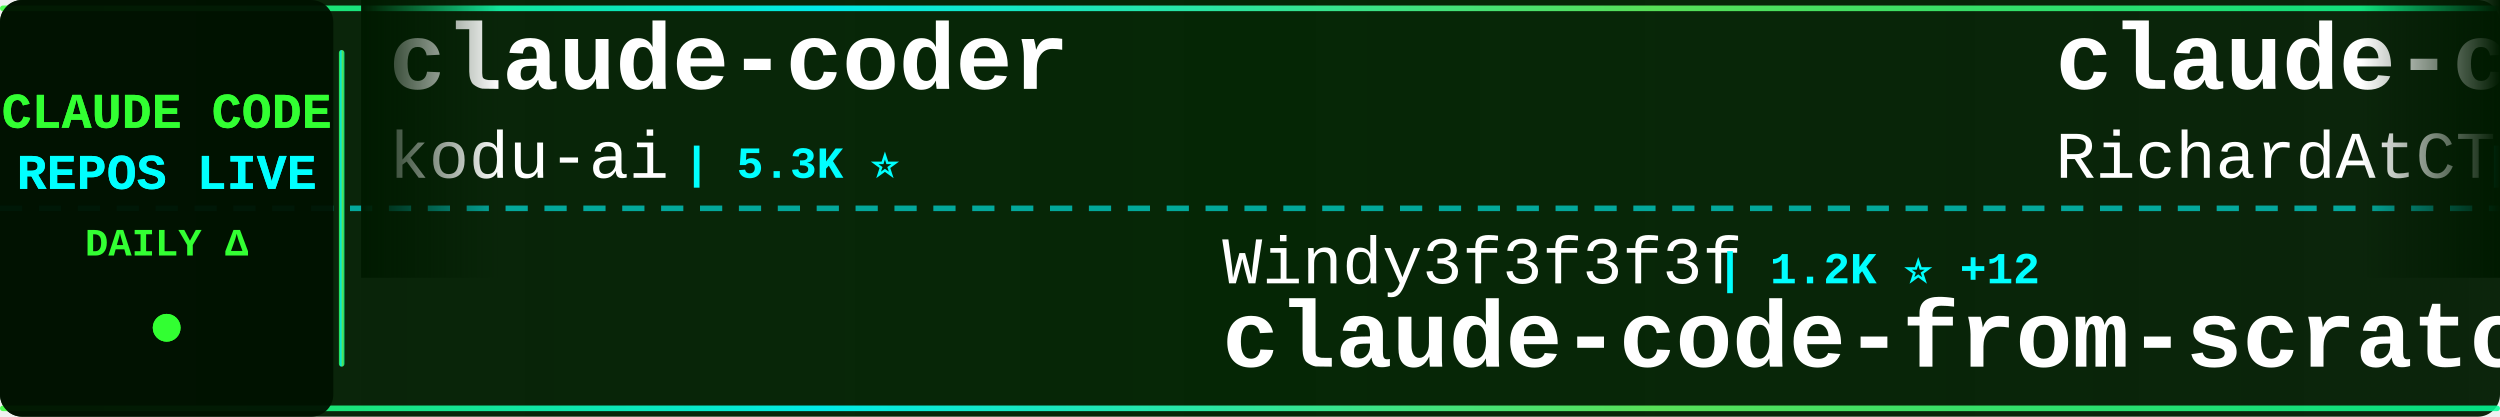
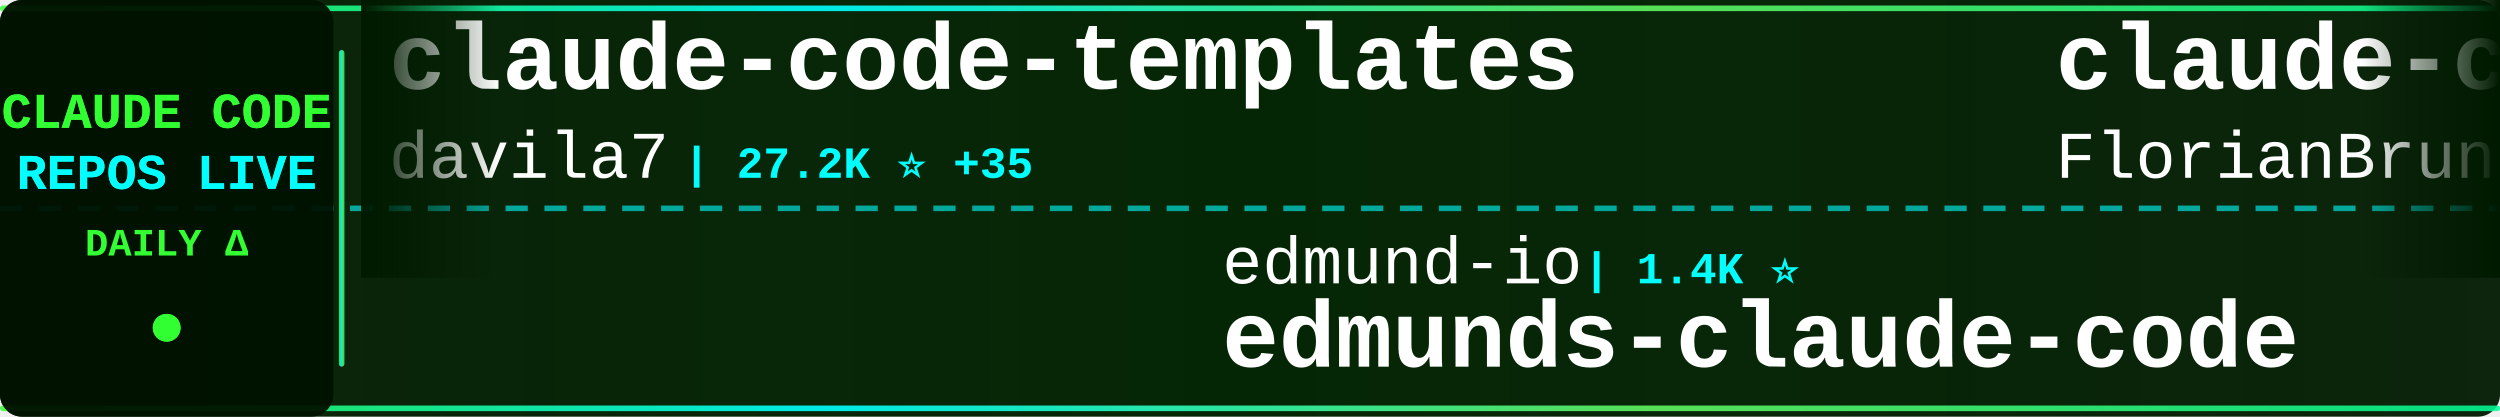
<svg xmlns="http://www.w3.org/2000/svg" width="900" height="150">
  <defs>
    <linearGradient id="tickerBg" x1="0%" y1="0%" x2="100%" y2="0%">
      <stop offset="0%" style="stop-color:#001a00;stop-opacity:0.95" />
      <stop offset="50%" style="stop-color:#002200;stop-opacity:0.98" />
      <stop offset="100%" style="stop-color:#001a00;stop-opacity:0.95" />
    </linearGradient>
    <linearGradient id="borderGrad" x1="0%" y1="0%" x2="100%" y2="0%">
      <stop offset="0%" style="stop-color:#33ff33;stop-opacity:0.85">
        <animate attributeName="stop-opacity" values="0.85;1;0.85" dur="2s" repeatCount="indefinite" />
      </stop>
      <stop offset="33%" style="stop-color:#00ffff;stop-opacity:0.9">
        <animate attributeName="stop-opacity" values="0.9;1;0.9" dur="2.2s" repeatCount="indefinite" />
      </stop>
      <stop offset="66%" style="stop-color:#66ff66;stop-opacity:0.85">
        <animate attributeName="stop-opacity" values="0.85;1;0.85" dur="1.8s" repeatCount="indefinite" />
      </stop>
      <stop offset="100%" style="stop-color:#00ff99;stop-opacity:0.85">
        <animate attributeName="stop-opacity" values="0.85;1;0.85" dur="2s" repeatCount="indefinite" />
      </stop>
    </linearGradient>
    <filter id="textGlow">
      <feGaussianBlur stdDeviation="0.1" result="coloredBlur" />
      <feMerge>
        <feMergeNode in="coloredBlur" />
        <feMergeNode in="SourceGraphic" />
      </feMerge>
    </filter>
    <filter id="metricGlow">
      <feGaussianBlur stdDeviation="0.2" result="coloredBlur" />
      <feMerge>
        <feMergeNode in="coloredBlur" />
        <feMergeNode in="SourceGraphic" />
      </feMerge>
    </filter>
    <linearGradient id="leftFade" x1="0%" y1="0%" x2="100%" y2="0%">
      <stop offset="0%" style="stop-color:#001a00;stop-opacity:1" />
      <stop offset="100%" style="stop-color:#001a00;stop-opacity:0" />
    </linearGradient>
    <linearGradient id="rightFade" x1="0%" y1="0%" x2="100%" y2="0%">
      <stop offset="0%" style="stop-color:#001a00;stop-opacity:0" />
      <stop offset="100%" style="stop-color:#001a00;stop-opacity:1" />
    </linearGradient>
  </defs>
  <rect width="900" height="150" fill="url(#tickerBg)" rx="8" />
  <rect x="0" y="2" width="900" height="2" fill="url(#borderGrad)" rx="1" />
  <rect x="0" y="146" width="900" height="2" fill="url(#borderGrad)" rx="1" />
  <line x1="0" y1="75" x2="900" y2="75" stroke="#00ffff" stroke-width="2" stroke-dasharray="8 6" opacity="0.6" />
  <rect x="0" y="0" width="120" height="150" fill="#001100" opacity="0.95" rx="8" />
  <text x="60" y="46" font-family="'Courier New', monospace" font-size="18" font-weight="bold" fill="#33ff33" text-anchor="middle" filter="url(#textGlow)">
    CLAUDE CODE
  </text>
  <text x="60" y="68" font-family="'Courier New', monospace" font-size="18" font-weight="bold" fill="#00ffff" text-anchor="middle" filter="url(#textGlow)">
    REPOS LIVE
  </text>
  <text x="60" y="92" font-family="'Courier New', monospace" font-size="14" font-weight="bold" fill="#33ff33" text-anchor="middle">
    DAILY Δ
  </text>
  <circle cx="60" cy="118" r="5" fill="#33ff33" filter="url(#metricGlow)">
    <animate attributeName="r" values="4;6;4" dur="1.5s" repeatCount="indefinite" />
    <animate attributeName="opacity" values="0.6;1;0.6" dur="1.5s" repeatCount="indefinite" />
  </circle>
  <rect x="122" y="18" width="2" height="114" fill="url(#borderGrad)" rx="1" />
  <clipPath id="tickerClip">
    <rect x="130" y="0" width="770" height="150" />
  </clipPath>
  <g clip-path="url(#tickerClip)">
    <g id="tickerItems">
      <animateTransform attributeName="transform" attributeType="XML" type="translate" from="0 0" to="-3000 0" dur="54s" repeatCount="indefinite" />
      <g transform="translate(0, 0)">
-         <text x="140" y="32" font-family="'Courier New', monospace" font-size="34" font-weight="bold" fill="#ffffff">claude-coder</text>
-         <text x="140" y="64" font-family="'Courier New', monospace" font-size="24" font-weight="normal" fill="#ffffff" opacity="1.0">kodu-ai</text>
-         <text x="246" y="64" font-family="'Courier New', monospace" font-size="16" font-weight="bold" fill="#00ffff"> | 5.3K ⭐</text>
+         <text x="140" y="32" font-family="'Courier New', monospace" font-size="34" font-weight="bold" fill="#ffffff">claude-code-templates</text>
+         <text x="140" y="64" font-family="'Courier New', monospace" font-size="24" font-weight="normal" fill="#ffffff" opacity="1.0">davila7</text>
+         <text x="246" y="64" font-family="'Courier New', monospace" font-size="16" font-weight="bold" fill="#00ffff"> | 27.2K ⭐ +35</text>
      </g>
      <g transform="translate(300, 0)">
-         <text x="140" y="102" font-family="'Courier New', monospace" font-size="24" font-weight="normal" fill="#ffffff" opacity="1.0">Windy3f3f3f3f</text>
-         <text x="318" y="102" font-family="'Courier New', monospace" font-size="16" font-weight="bold" fill="#00ffff"> | 1.2K ⭐ +12</text>
-         <text x="140" y="132" font-family="'Courier New', monospace" font-size="34" font-weight="bold" fill="#ffffff">claude-code-from-scratch</text>
+         <text x="140" y="102" font-family="'Courier New', monospace" font-size="24" font-weight="normal" fill="#ffffff" opacity="1.0">edmund-io</text>
+         <text x="270" y="102" font-family="'Courier New', monospace" font-size="16" font-weight="bold" fill="#00ffff"> | 1.4K ⭐</text>
+         <text x="140" y="132" font-family="'Courier New', monospace" font-size="34" font-weight="bold" fill="#ffffff">edmunds-claude-code</text>
      </g>
      <g transform="translate(600, 0)">
-         <text x="140" y="32" font-family="'Courier New', monospace" font-size="34" font-weight="bold" fill="#ffffff">claude-code-telegram</text>
-         <text x="140" y="64" font-family="'Courier New', monospace" font-size="24" font-weight="normal" fill="#ffffff" opacity="1.0">RichardAtCT</text>
-         <text x="294" y="64" font-family="'Courier New', monospace" font-size="16" font-weight="bold" fill="#00ffff"> | 2.6K ⭐ +8</text>
+         <text x="140" y="32" font-family="'Courier New', monospace" font-size="34" font-weight="bold" fill="#ffffff">claude-code-ultimate-gui...</text>
+         <text x="140" y="64" font-family="'Courier New', monospace" font-size="24" font-weight="normal" fill="#ffffff" opacity="1.0">FlorianBruniaux</text>
+         <text x="342" y="64" font-family="'Courier New', monospace" font-size="16" font-weight="bold" fill="#00ffff"> | 4.3K ⭐ +15</text>
      </g>
      <g transform="translate(900, 0)">
-         <text x="140" y="102" font-family="'Courier New', monospace" font-size="24" font-weight="normal" fill="#ffffff" opacity="1.0">huangserva</text>
-         <text x="282" y="102" font-family="'Courier New', monospace" font-size="16" font-weight="bold" fill="#00ffff"> | 582 ⭐ +3</text>
-         <text x="140" y="132" font-family="'Courier New', monospace" font-size="34" font-weight="bold" fill="#ffffff">claude-code-cli</text>
+         <text x="140" y="102" font-family="'Courier New', monospace" font-size="24" font-weight="normal" fill="#ffffff" opacity="1.0">andrew-kramer-inno</text>
+         <text x="378" y="102" font-family="'Courier New', monospace" font-size="16" font-weight="bold" fill="#00ffff"> | 588 ⭐ +1</text>
+         <text x="140" y="132" font-family="'Courier New', monospace" font-size="34" font-weight="bold" fill="#ffffff">claude-code-source-build</text>
      </g>
      <g transform="translate(1200, 0)">
-         <text x="140" y="32" font-family="'Courier New', monospace" font-size="34" font-weight="bold" fill="#ffffff">Claude-Code</text>
-         <text x="140" y="64" font-family="'Courier New', monospace" font-size="24" font-weight="normal" fill="#ffffff" opacity="1.0">KPR111</text>
-         <text x="234" y="64" font-family="'Courier New', monospace" font-size="16" font-weight="bold" fill="#00ffff"> | 16 ⭐</text>
+         <text x="140" y="32" font-family="'Courier New', monospace" font-size="34" font-weight="bold" fill="#ffffff">claude-code-book</text>
+         <text x="140" y="64" font-family="'Courier New', monospace" font-size="24" font-weight="normal" fill="#ffffff" opacity="1.0">lintsinghua</text>
+         <text x="294" y="64" font-family="'Courier New', monospace" font-size="16" font-weight="bold" fill="#00ffff"> | 3.2K ⭐ +20</text>
      </g>
      <g transform="translate(1500, 0)">
-         <text x="140" y="102" font-family="'Courier New', monospace" font-size="24" font-weight="normal" fill="#ffffff" opacity="1.0">Yeachan-Heo</text>
-         <text x="294" y="102" font-family="'Courier New', monospace" font-size="16" font-weight="bold" fill="#00ffff"> | 33.7K ⭐ +161</text>
-         <text x="140" y="132" font-family="'Courier New', monospace" font-size="34" font-weight="bold" fill="#ffffff">oh-my-claudecode</text>
+         <text x="140" y="102" font-family="'Courier New', monospace" font-size="24" font-weight="normal" fill="#ffffff" opacity="1.0">Piebald-AI</text>
+         <text x="282" y="102" font-family="'Courier New', monospace" font-size="16" font-weight="bold" fill="#00ffff"> | 10.2K ⭐ +28</text>
+         <text x="140" y="132" font-family="'Courier New', monospace" font-size="34" font-weight="bold" fill="#ffffff">claude-code-system-promp...</text>
      </g>
      <g transform="translate(1800, 0)">
-         <text x="140" y="32" font-family="'Courier New', monospace" font-size="34" font-weight="bold" fill="#ffffff">edmunds-claude-code</text>
-         <text x="140" y="64" font-family="'Courier New', monospace" font-size="24" font-weight="normal" fill="#ffffff" opacity="1.0">edmund-io</text>
-         <text x="270" y="64" font-family="'Courier New', monospace" font-size="16" font-weight="bold" fill="#00ffff"> | 1.4K ⭐ +1</text>
+         <text x="140" y="32" font-family="'Courier New', monospace" font-size="34" font-weight="bold" fill="#ffffff">ClaudeCodeAgents</text>
+         <text x="140" y="64" font-family="'Courier New', monospace" font-size="24" font-weight="normal" fill="#ffffff" opacity="1.0">darcyegb</text>
+         <text x="258" y="64" font-family="'Courier New', monospace" font-size="16" font-weight="bold" fill="#00ffff"> | 691 ⭐ +1</text>
      </g>
      <g transform="translate(2100, 0)">
-         <text x="140" y="102" font-family="'Courier New', monospace" font-size="24" font-weight="normal" fill="#ffffff" opacity="1.0">LING71671</text>
-         <text x="270" y="102" font-family="'Courier New', monospace" font-size="16" font-weight="bold" fill="#00ffff"> | 830 ⭐ +3</text>
-         <text x="140" y="132" font-family="'Courier New', monospace" font-size="34" font-weight="bold" fill="#ffffff">Open-ClaudeCode</text>
+         <text x="140" y="102" font-family="'Courier New', monospace" font-size="24" font-weight="normal" fill="#ffffff" opacity="1.0">farion1231</text>
+         <text x="282" y="102" font-family="'Courier New', monospace" font-size="16" font-weight="bold" fill="#00ffff"> | 69.8K ⭐ +1.2K</text>
+         <text x="140" y="132" font-family="'Courier New', monospace" font-size="34" font-weight="bold" fill="#ffffff">cc-switch</text>
      </g>
      <g transform="translate(2400, 0)">
-         <text x="140" y="32" font-family="'Courier New', monospace" font-size="34" font-weight="bold" fill="#ffffff">claude-code-router</text>
-         <text x="140" y="64" font-family="'Courier New', monospace" font-size="24" font-weight="normal" fill="#ffffff" opacity="1.0">musistudio</text>
-         <text x="282" y="64" font-family="'Courier New', monospace" font-size="16" font-weight="bold" fill="#00ffff"> | 33.9K ⭐ +60</text>
+         <text x="140" y="32" font-family="'Courier New', monospace" font-size="34" font-weight="bold" fill="#ffffff">learn-claude-code</text>
+         <text x="140" y="64" font-family="'Courier New', monospace" font-size="24" font-weight="normal" fill="#ffffff" opacity="1.0">shareAI-lab</text>
+         <text x="294" y="64" font-family="'Courier New', monospace" font-size="16" font-weight="bold" fill="#00ffff"> | 60.2K ⭐ +219</text>
      </g>
      <g transform="translate(2700, 0)">
-         <text x="140" y="102" font-family="'Courier New', monospace" font-size="24" font-weight="normal" fill="#ffffff" opacity="1.0">zstmfhy</text>
-         <text x="246" y="102" font-family="'Courier New', monospace" font-size="16" font-weight="bold" fill="#00ffff"> | 189 ⭐</text>
-         <text x="140" y="132" font-family="'Courier New', monospace" font-size="34" font-weight="bold" fill="#ffffff">Claude-code</text>
+         <text x="140" y="102" font-family="'Courier New', monospace" font-size="24" font-weight="normal" fill="#ffffff" opacity="1.0">AICoderTudou</text>
+         <text x="306" y="102" font-family="'Courier New', monospace" font-size="16" font-weight="bold" fill="#00ffff"> | 501 ⭐ +2</text>
+         <text x="140" y="132" font-family="'Courier New', monospace" font-size="34" font-weight="bold" fill="#ffffff">claude-code-tudou</text>
      </g>
      <g transform="translate(3000, 0)">
-         <text x="140" y="32" font-family="'Courier New', monospace" font-size="34" font-weight="bold" fill="#ffffff">claude-coder</text>
-         <text x="140" y="64" font-family="'Courier New', monospace" font-size="24" font-weight="normal" fill="#ffffff" opacity="1.0">kodu-ai</text>
-         <text x="246" y="64" font-family="'Courier New', monospace" font-size="16" font-weight="bold" fill="#00ffff"> | 5.3K ⭐</text>
+         <text x="140" y="32" font-family="'Courier New', monospace" font-size="34" font-weight="bold" fill="#ffffff">claude-code-templates</text>
+         <text x="140" y="64" font-family="'Courier New', monospace" font-size="24" font-weight="normal" fill="#ffffff" opacity="1.0">davila7</text>
+         <text x="246" y="64" font-family="'Courier New', monospace" font-size="16" font-weight="bold" fill="#00ffff"> | 27.2K ⭐ +35</text>
      </g>
      <g transform="translate(3300, 0)">
-         <text x="140" y="102" font-family="'Courier New', monospace" font-size="24" font-weight="normal" fill="#ffffff" opacity="1.0">Windy3f3f3f3f</text>
-         <text x="318" y="102" font-family="'Courier New', monospace" font-size="16" font-weight="bold" fill="#00ffff"> | 1.2K ⭐ +12</text>
-         <text x="140" y="132" font-family="'Courier New', monospace" font-size="34" font-weight="bold" fill="#ffffff">claude-code-from-scratch</text>
+         <text x="140" y="102" font-family="'Courier New', monospace" font-size="24" font-weight="normal" fill="#ffffff" opacity="1.0">edmund-io</text>
+         <text x="270" y="102" font-family="'Courier New', monospace" font-size="16" font-weight="bold" fill="#00ffff"> | 1.4K ⭐</text>
+         <text x="140" y="132" font-family="'Courier New', monospace" font-size="34" font-weight="bold" fill="#ffffff">edmunds-claude-code</text>
      </g>
      <g transform="translate(3600, 0)">
-         <text x="140" y="32" font-family="'Courier New', monospace" font-size="34" font-weight="bold" fill="#ffffff">claude-code-telegram</text>
-         <text x="140" y="64" font-family="'Courier New', monospace" font-size="24" font-weight="normal" fill="#ffffff" opacity="1.0">RichardAtCT</text>
-         <text x="294" y="64" font-family="'Courier New', monospace" font-size="16" font-weight="bold" fill="#00ffff"> | 2.6K ⭐ +8</text>
+         <text x="140" y="32" font-family="'Courier New', monospace" font-size="34" font-weight="bold" fill="#ffffff">claude-code-ultimate-gui...</text>
+         <text x="140" y="64" font-family="'Courier New', monospace" font-size="24" font-weight="normal" fill="#ffffff" opacity="1.0">FlorianBruniaux</text>
+         <text x="342" y="64" font-family="'Courier New', monospace" font-size="16" font-weight="bold" fill="#00ffff"> | 4.3K ⭐ +15</text>
      </g>
      <g transform="translate(3900, 0)">
-         <text x="140" y="102" font-family="'Courier New', monospace" font-size="24" font-weight="normal" fill="#ffffff" opacity="1.0">huangserva</text>
-         <text x="282" y="102" font-family="'Courier New', monospace" font-size="16" font-weight="bold" fill="#00ffff"> | 582 ⭐ +3</text>
-         <text x="140" y="132" font-family="'Courier New', monospace" font-size="34" font-weight="bold" fill="#ffffff">claude-code-cli</text>
+         <text x="140" y="102" font-family="'Courier New', monospace" font-size="24" font-weight="normal" fill="#ffffff" opacity="1.0">andrew-kramer-inno</text>
+         <text x="378" y="102" font-family="'Courier New', monospace" font-size="16" font-weight="bold" fill="#00ffff"> | 588 ⭐ +1</text>
+         <text x="140" y="132" font-family="'Courier New', monospace" font-size="34" font-weight="bold" fill="#ffffff">claude-code-source-build</text>
      </g>
    </g>
  </g>
  <rect x="130" y="0" width="50" height="100" fill="url(#leftFade)" />
  <rect x="850" y="0" width="50" height="100" fill="url(#rightFade)" />
</svg>
